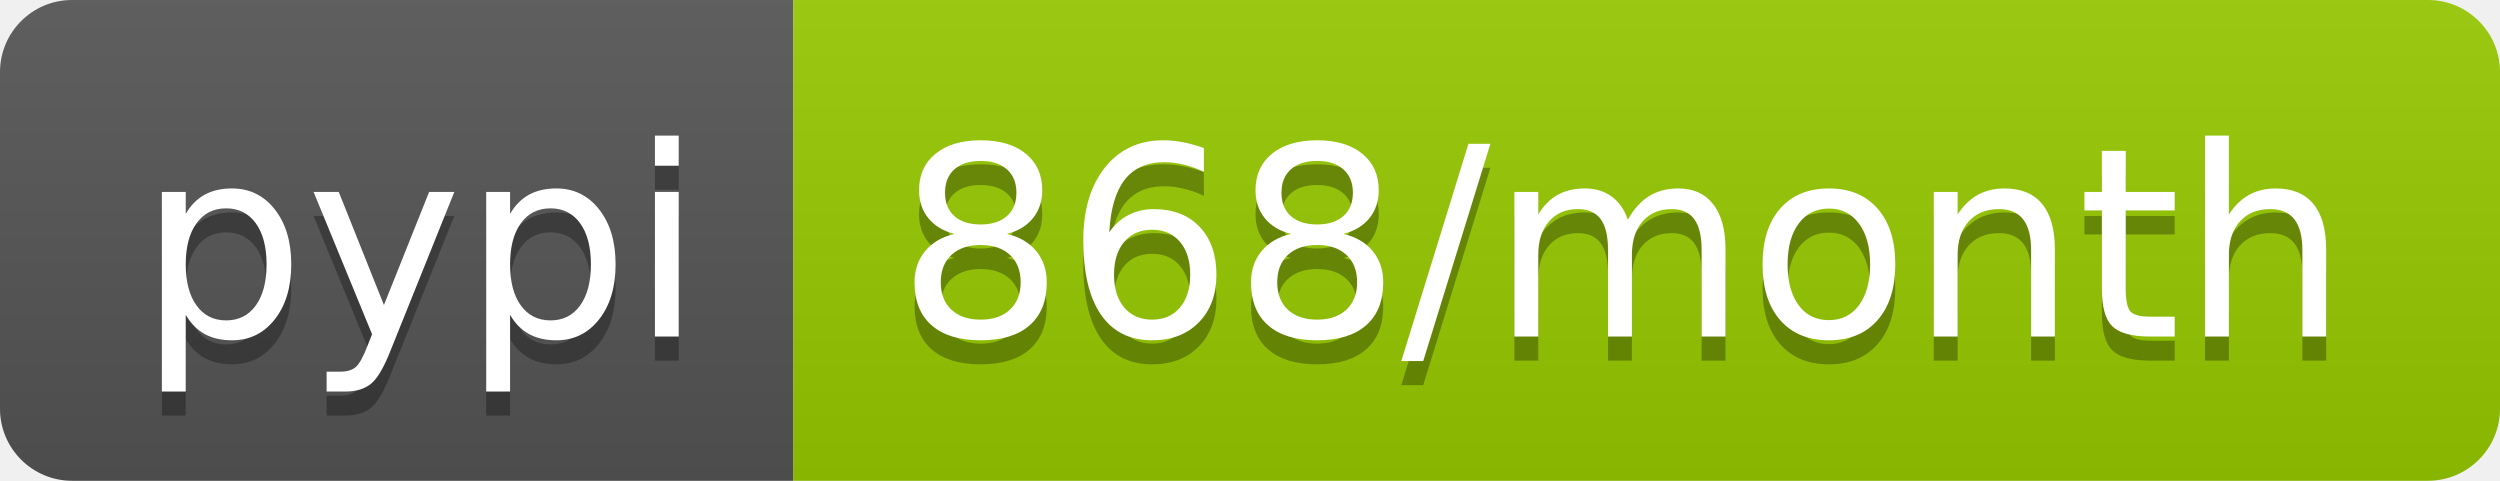
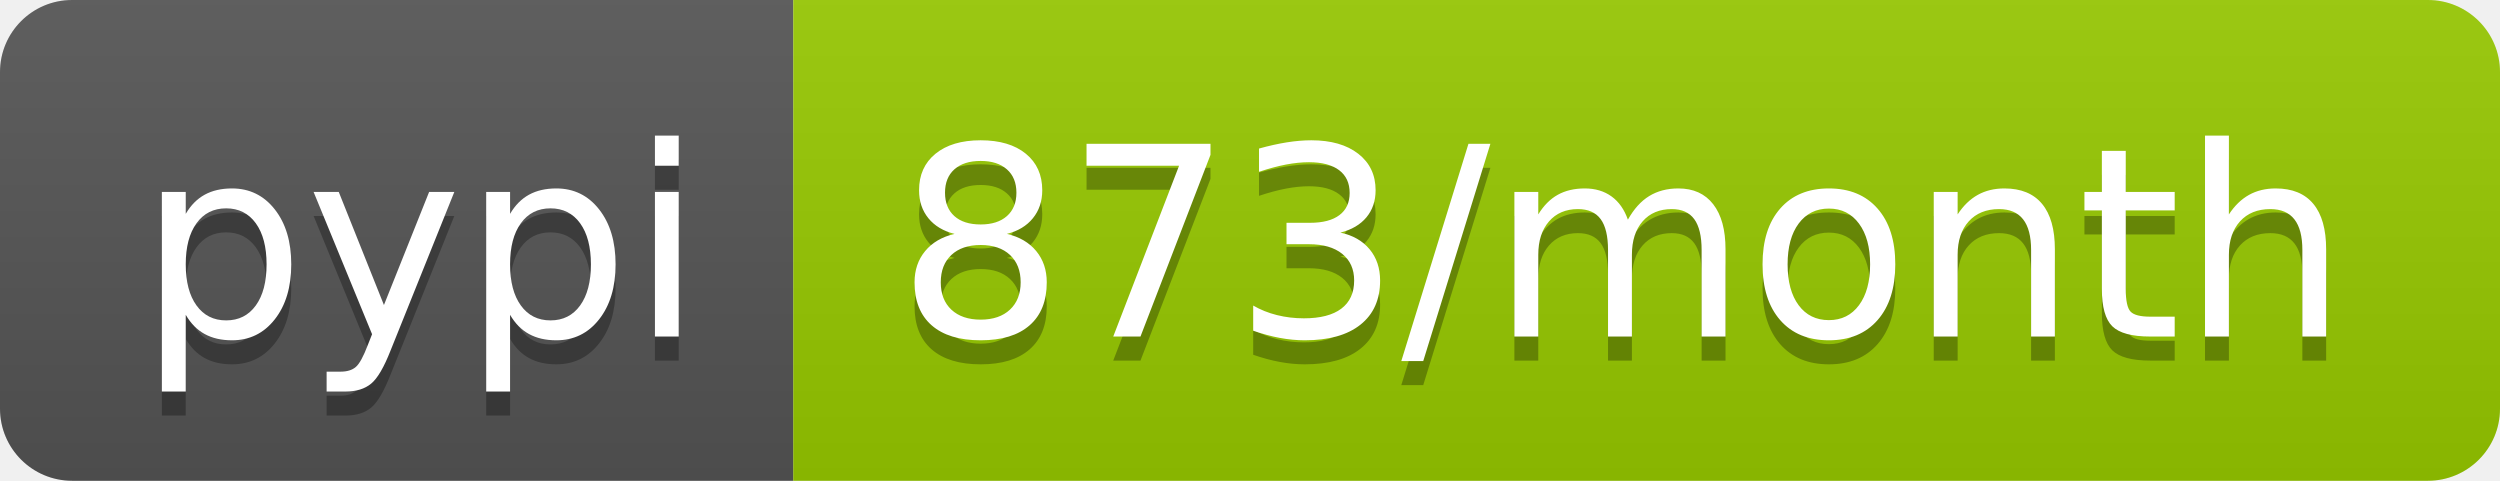
- <svg xmlns="http://www.w3.org/2000/svg" width="104" height="20" role="img" aria-label="pypi: 868/month">
+ <svg xmlns="http://www.w3.org/2000/svg" width="104" height="20" role="img" aria-label="pypi: 873/month">
  <linearGradient id="s" x2="0" y2="100%">
    <stop offset="0" stop-color="#bbb" stop-opacity=".1" />
    <stop offset="1" stop-opacity=".1" />
  </linearGradient>
  <clipPath id="r">
    <rect width="104" height="20" rx="3" fill="#fff" />
  </clipPath>
  <g clip-path="url(#r)">
    <rect width="33" height="20" fill="#555" />
    <rect x="33" width="71" height="20" fill="#97ca00" />
    <rect width="104" height="20" fill="url(#s)" />
  </g>
  <g fill="#fff" text-anchor="middle" font-family="Verdana,Geneva,DejaVu Sans,sans-serif" text-rendering="geometricPrecision" font-size="110">
    <text aria-hidden="true" x="175" y="150" fill="#010101" fill-opacity=".3" transform="scale(.1)" textLength="230">pypi</text>
    <text x="175" y="140" transform="scale(.1)" fill="#fff" textLength="230">pypi</text>
-     <text aria-hidden="true" x="675" y="150" fill="#010101" fill-opacity=".3" transform="scale(.1)" textLength="610">868/month</text>
-     <text x="675" y="140" transform="scale(.1)" fill="#fff" textLength="610">868/month</text>
+     <text aria-hidden="true" x="675" y="150" fill="#010101" fill-opacity=".3" transform="scale(.1)" textLength="610">873/month</text>
+     <text x="675" y="140" transform="scale(.1)" fill="#fff" textLength="610">873/month</text>
  </g>
</svg>
